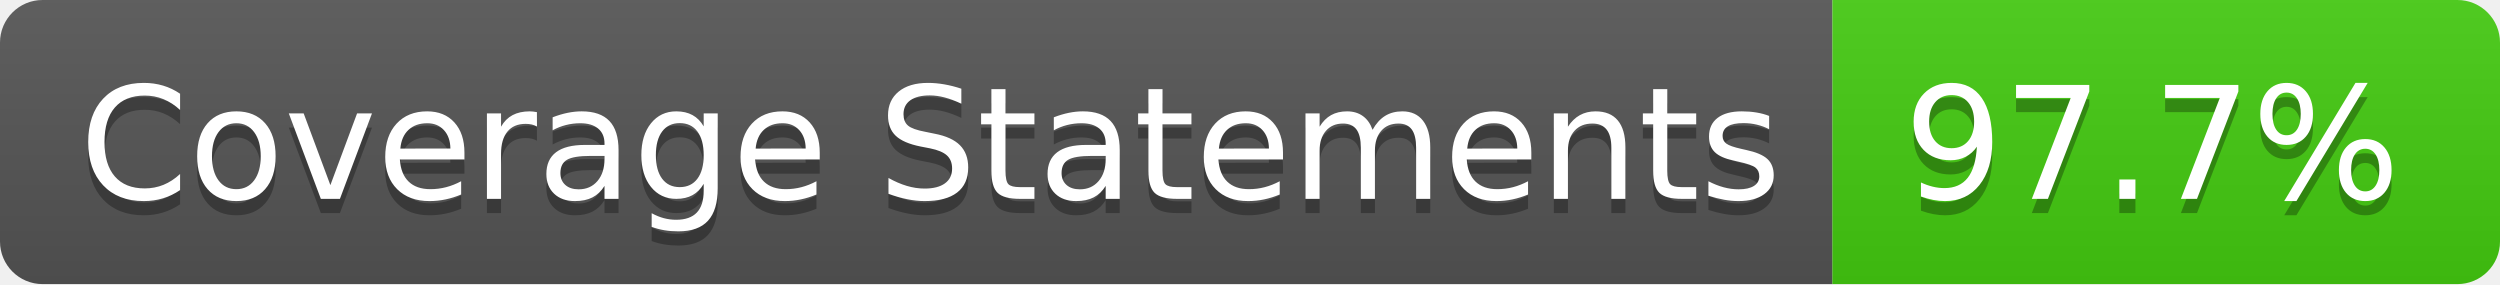
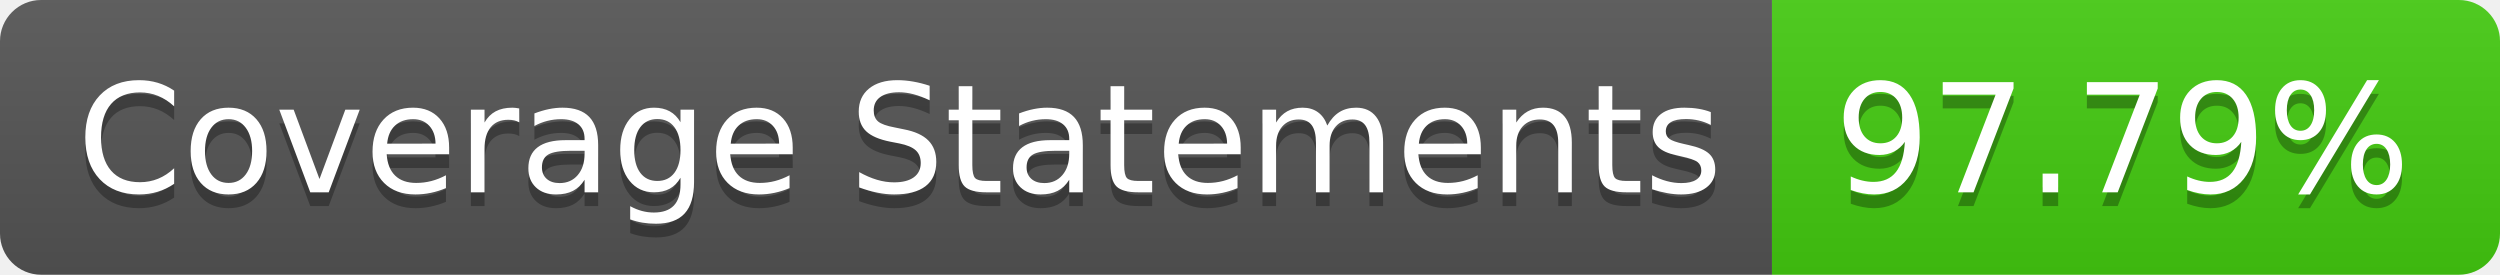
- <svg xmlns="http://www.w3.org/2000/svg" width="176" height="20" role="img" aria-label="Coverage Statements: 97.7%">
+ <svg xmlns="http://www.w3.org/2000/svg" width="182" height="20" role="img" aria-label="Coverage Statements: 97.79%">
  <linearGradient id="s" x2="0" y2="100%">
    <stop offset="0" stop-color="#bbb" stop-opacity=".1" />
    <stop offset="1" stop-opacity=".1" />
  </linearGradient>
  <clipPath id="r">
-     <rect width="176" height="20" rx="3" fill="#fff" />
+     <rect width="182" height="20" rx="3" fill="#fff" />
  </clipPath>
  <g clip-path="url(#r)">
    <rect width="129" height="20" fill="#555" />
-     <rect x="129" width="47" height="20" fill="#4c1" />
-     <rect width="176" height="20" fill="url(#s)" />
+     <rect x="129" width="53" height="20" fill="#4c1" />
+     <rect width="182" height="20" fill="url(#s)" />
  </g>
  <g fill="#fff" text-anchor="middle" font-family="Verdana,Geneva,DejaVu Sans,sans-serif" text-rendering="geometricPrecision" font-size="110">
    <text aria-hidden="true" x="655" y="150" fill="#010101" fill-opacity=".3" transform="scale(.1)" textLength="1190">Coverage Statements</text>
    <text x="655" y="140" transform="scale(.1)" fill="#fff" textLength="1190">Coverage Statements</text>
-     <text aria-hidden="true" x="1515" y="150" fill="#010101" fill-opacity=".3" transform="scale(.1)" textLength="370">97.7%</text>
-     <text x="1515" y="140" transform="scale(.1)" fill="#fff" textLength="370">97.7%</text>
+     <text aria-hidden="true" x="1545" y="150" fill="#010101" fill-opacity=".3" transform="scale(.1)" textLength="430">97.79%</text>
+     <text x="1545" y="140" transform="scale(.1)" fill="#fff" textLength="430">97.79%</text>
  </g>
</svg>
